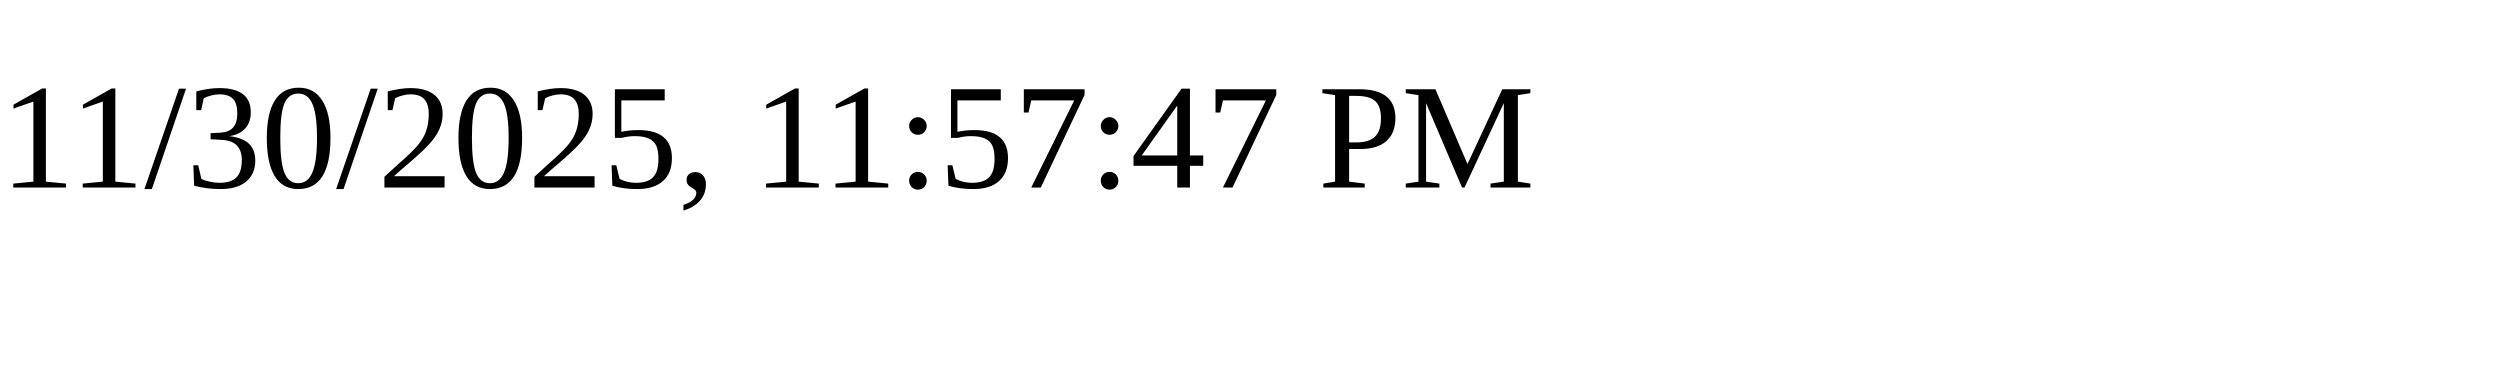
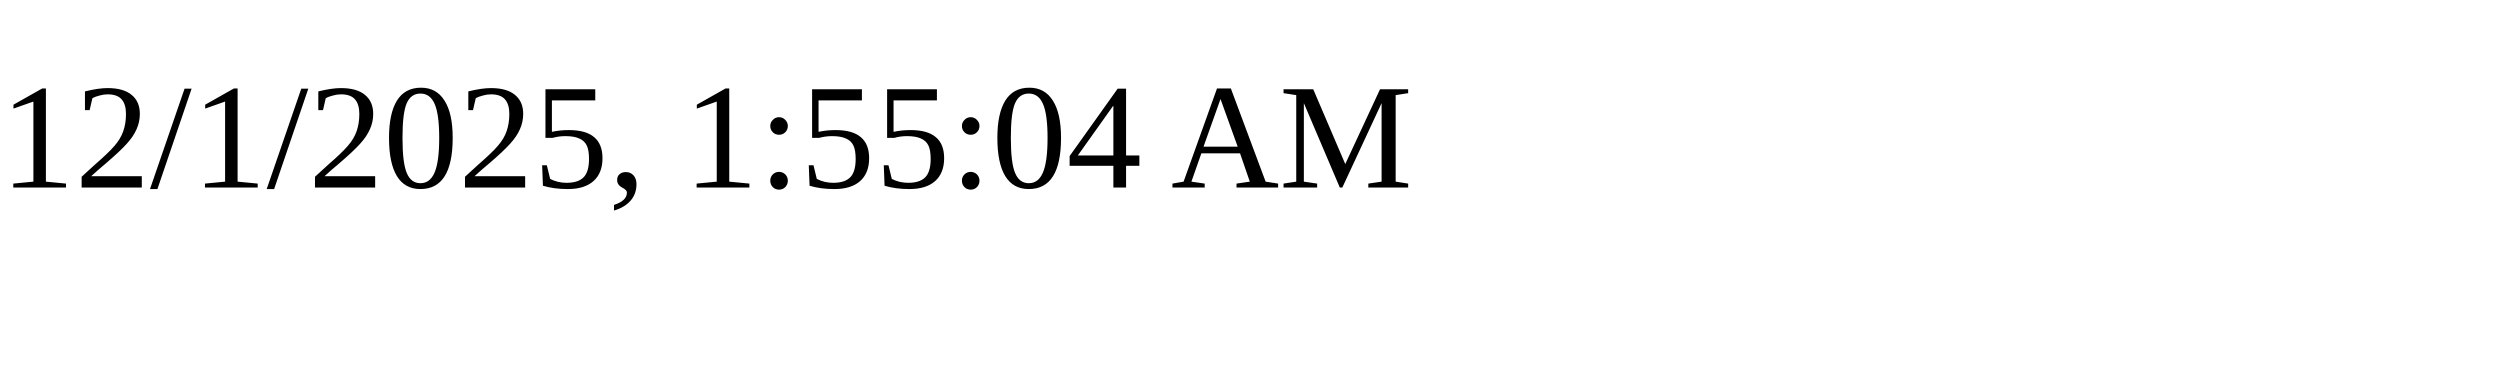
<svg xmlns="http://www.w3.org/2000/svg" height="30" width="200">
-   <text x="0" y="15">11/30/2025, 11:57:47 PM</text>
+   <text x="0" y="15">12/1/2025, 1:55:04 AM</text>
</svg>
